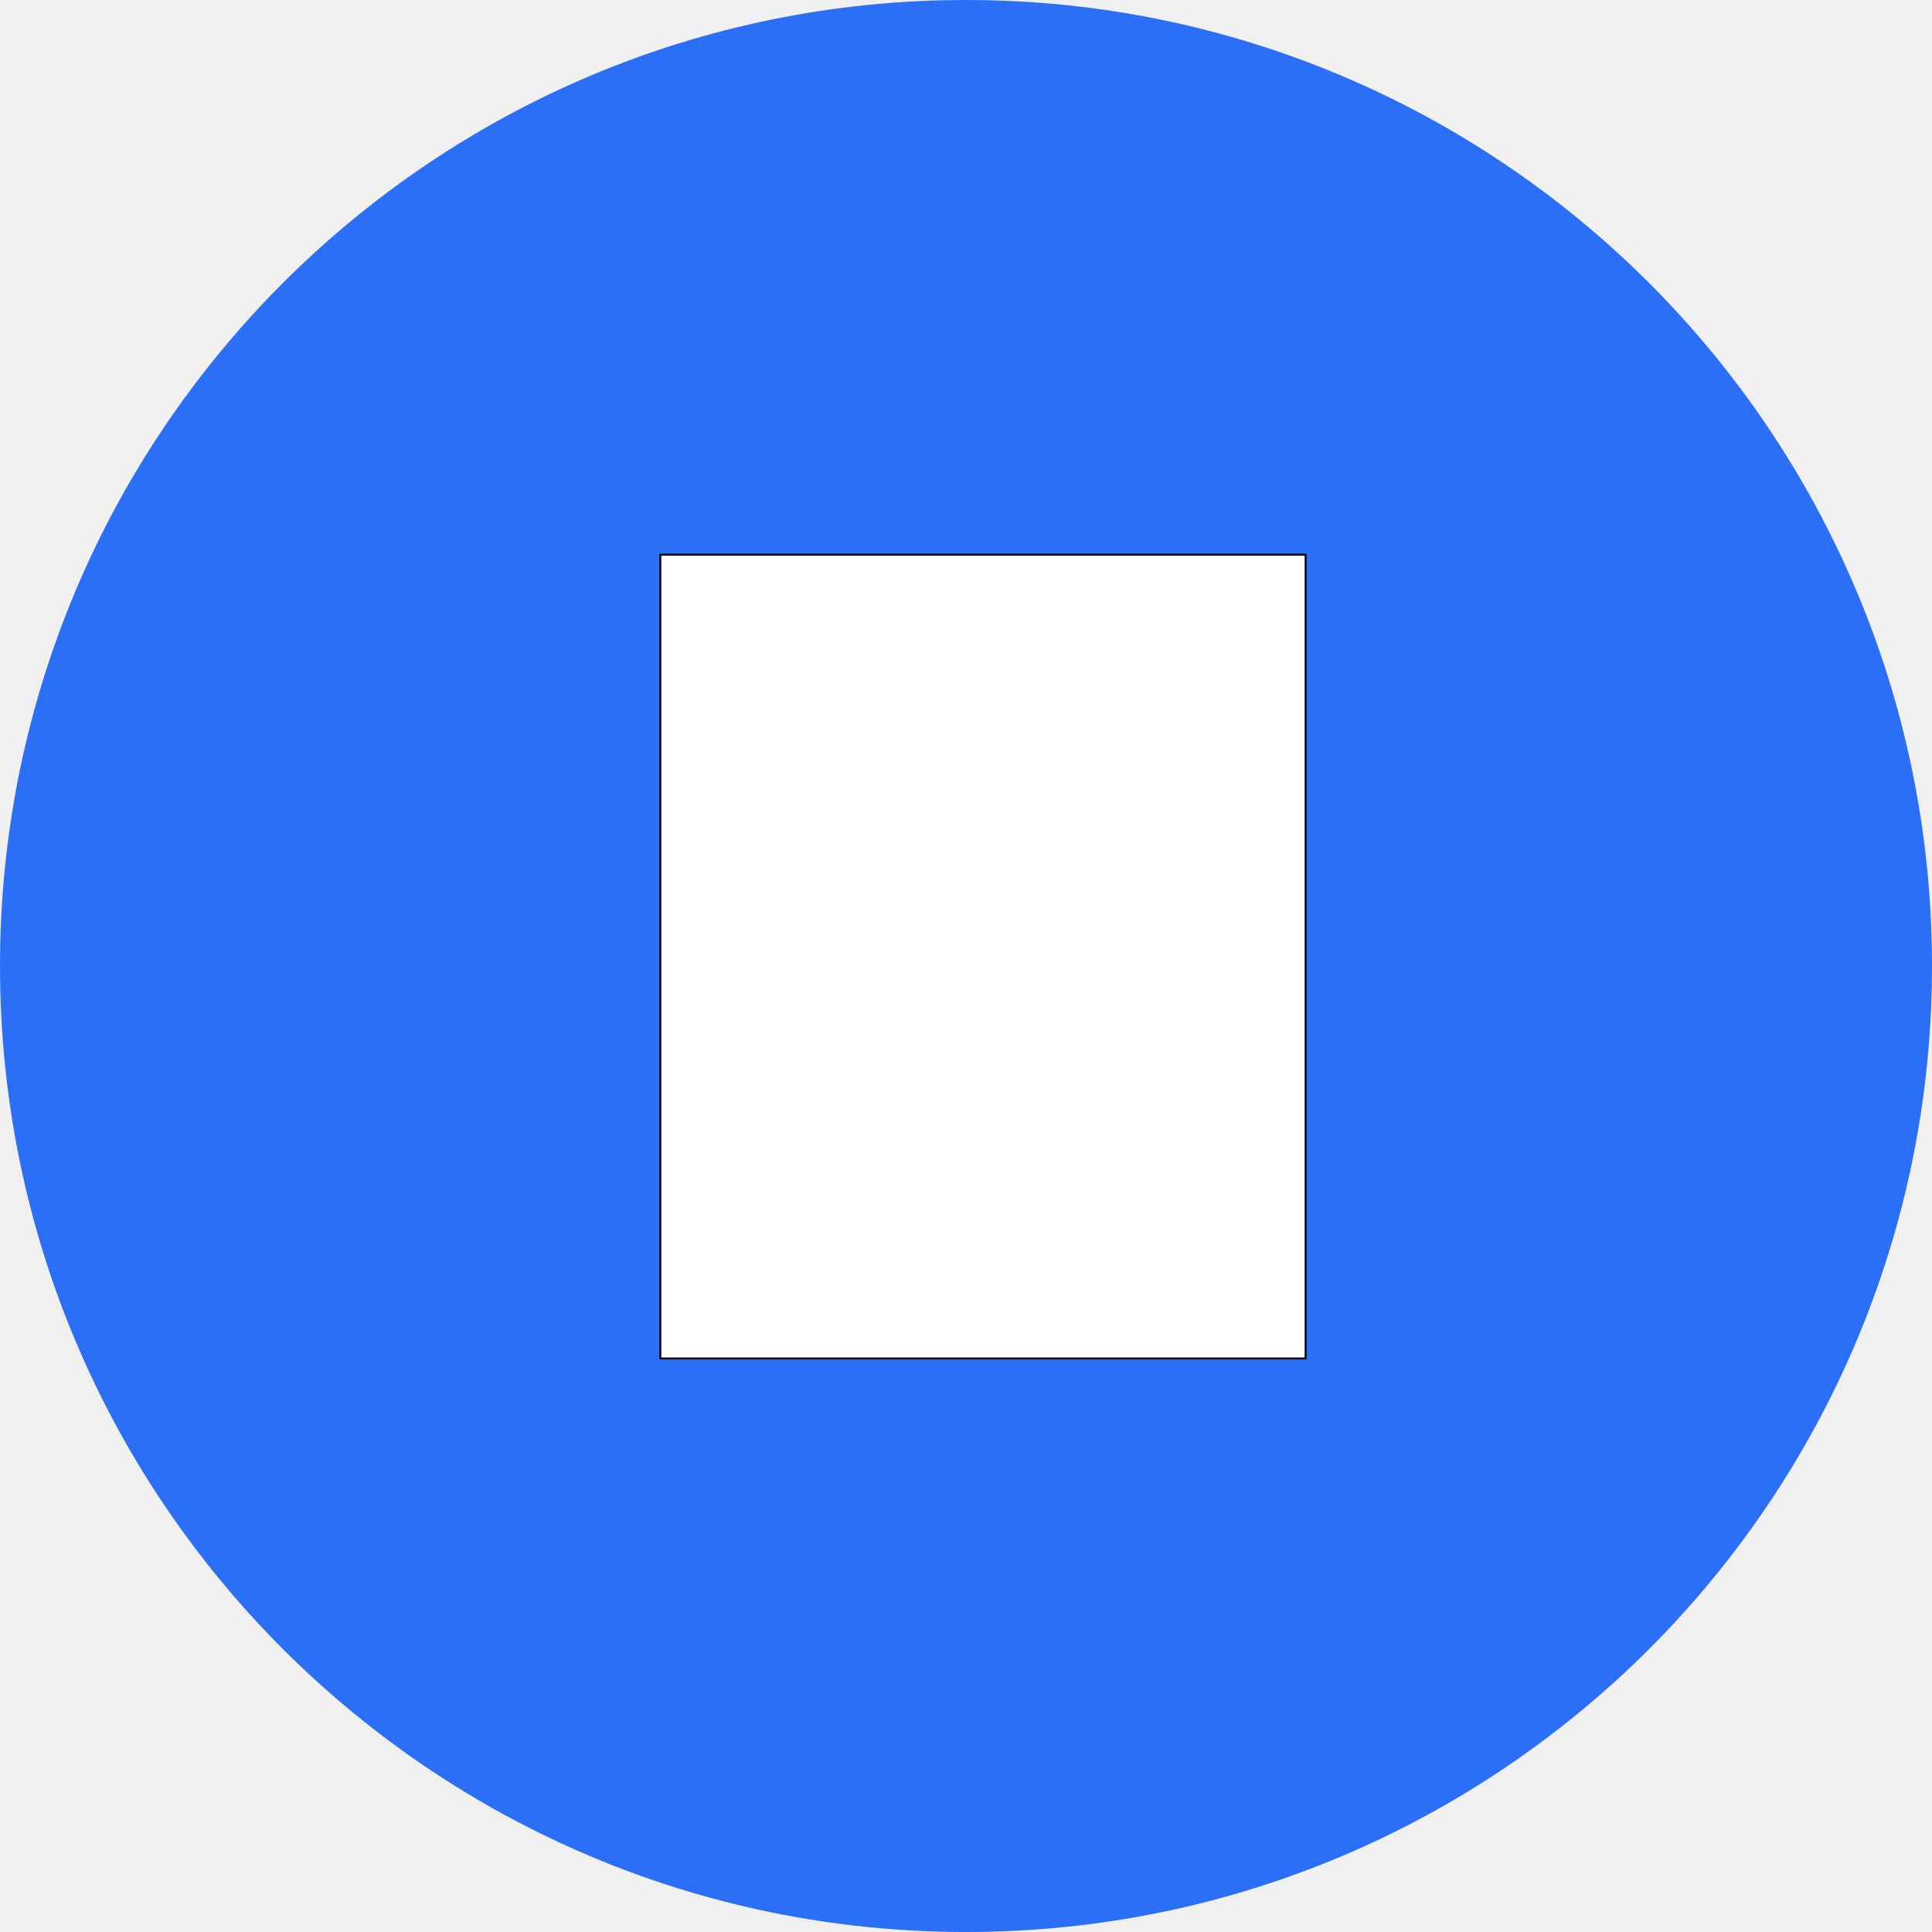
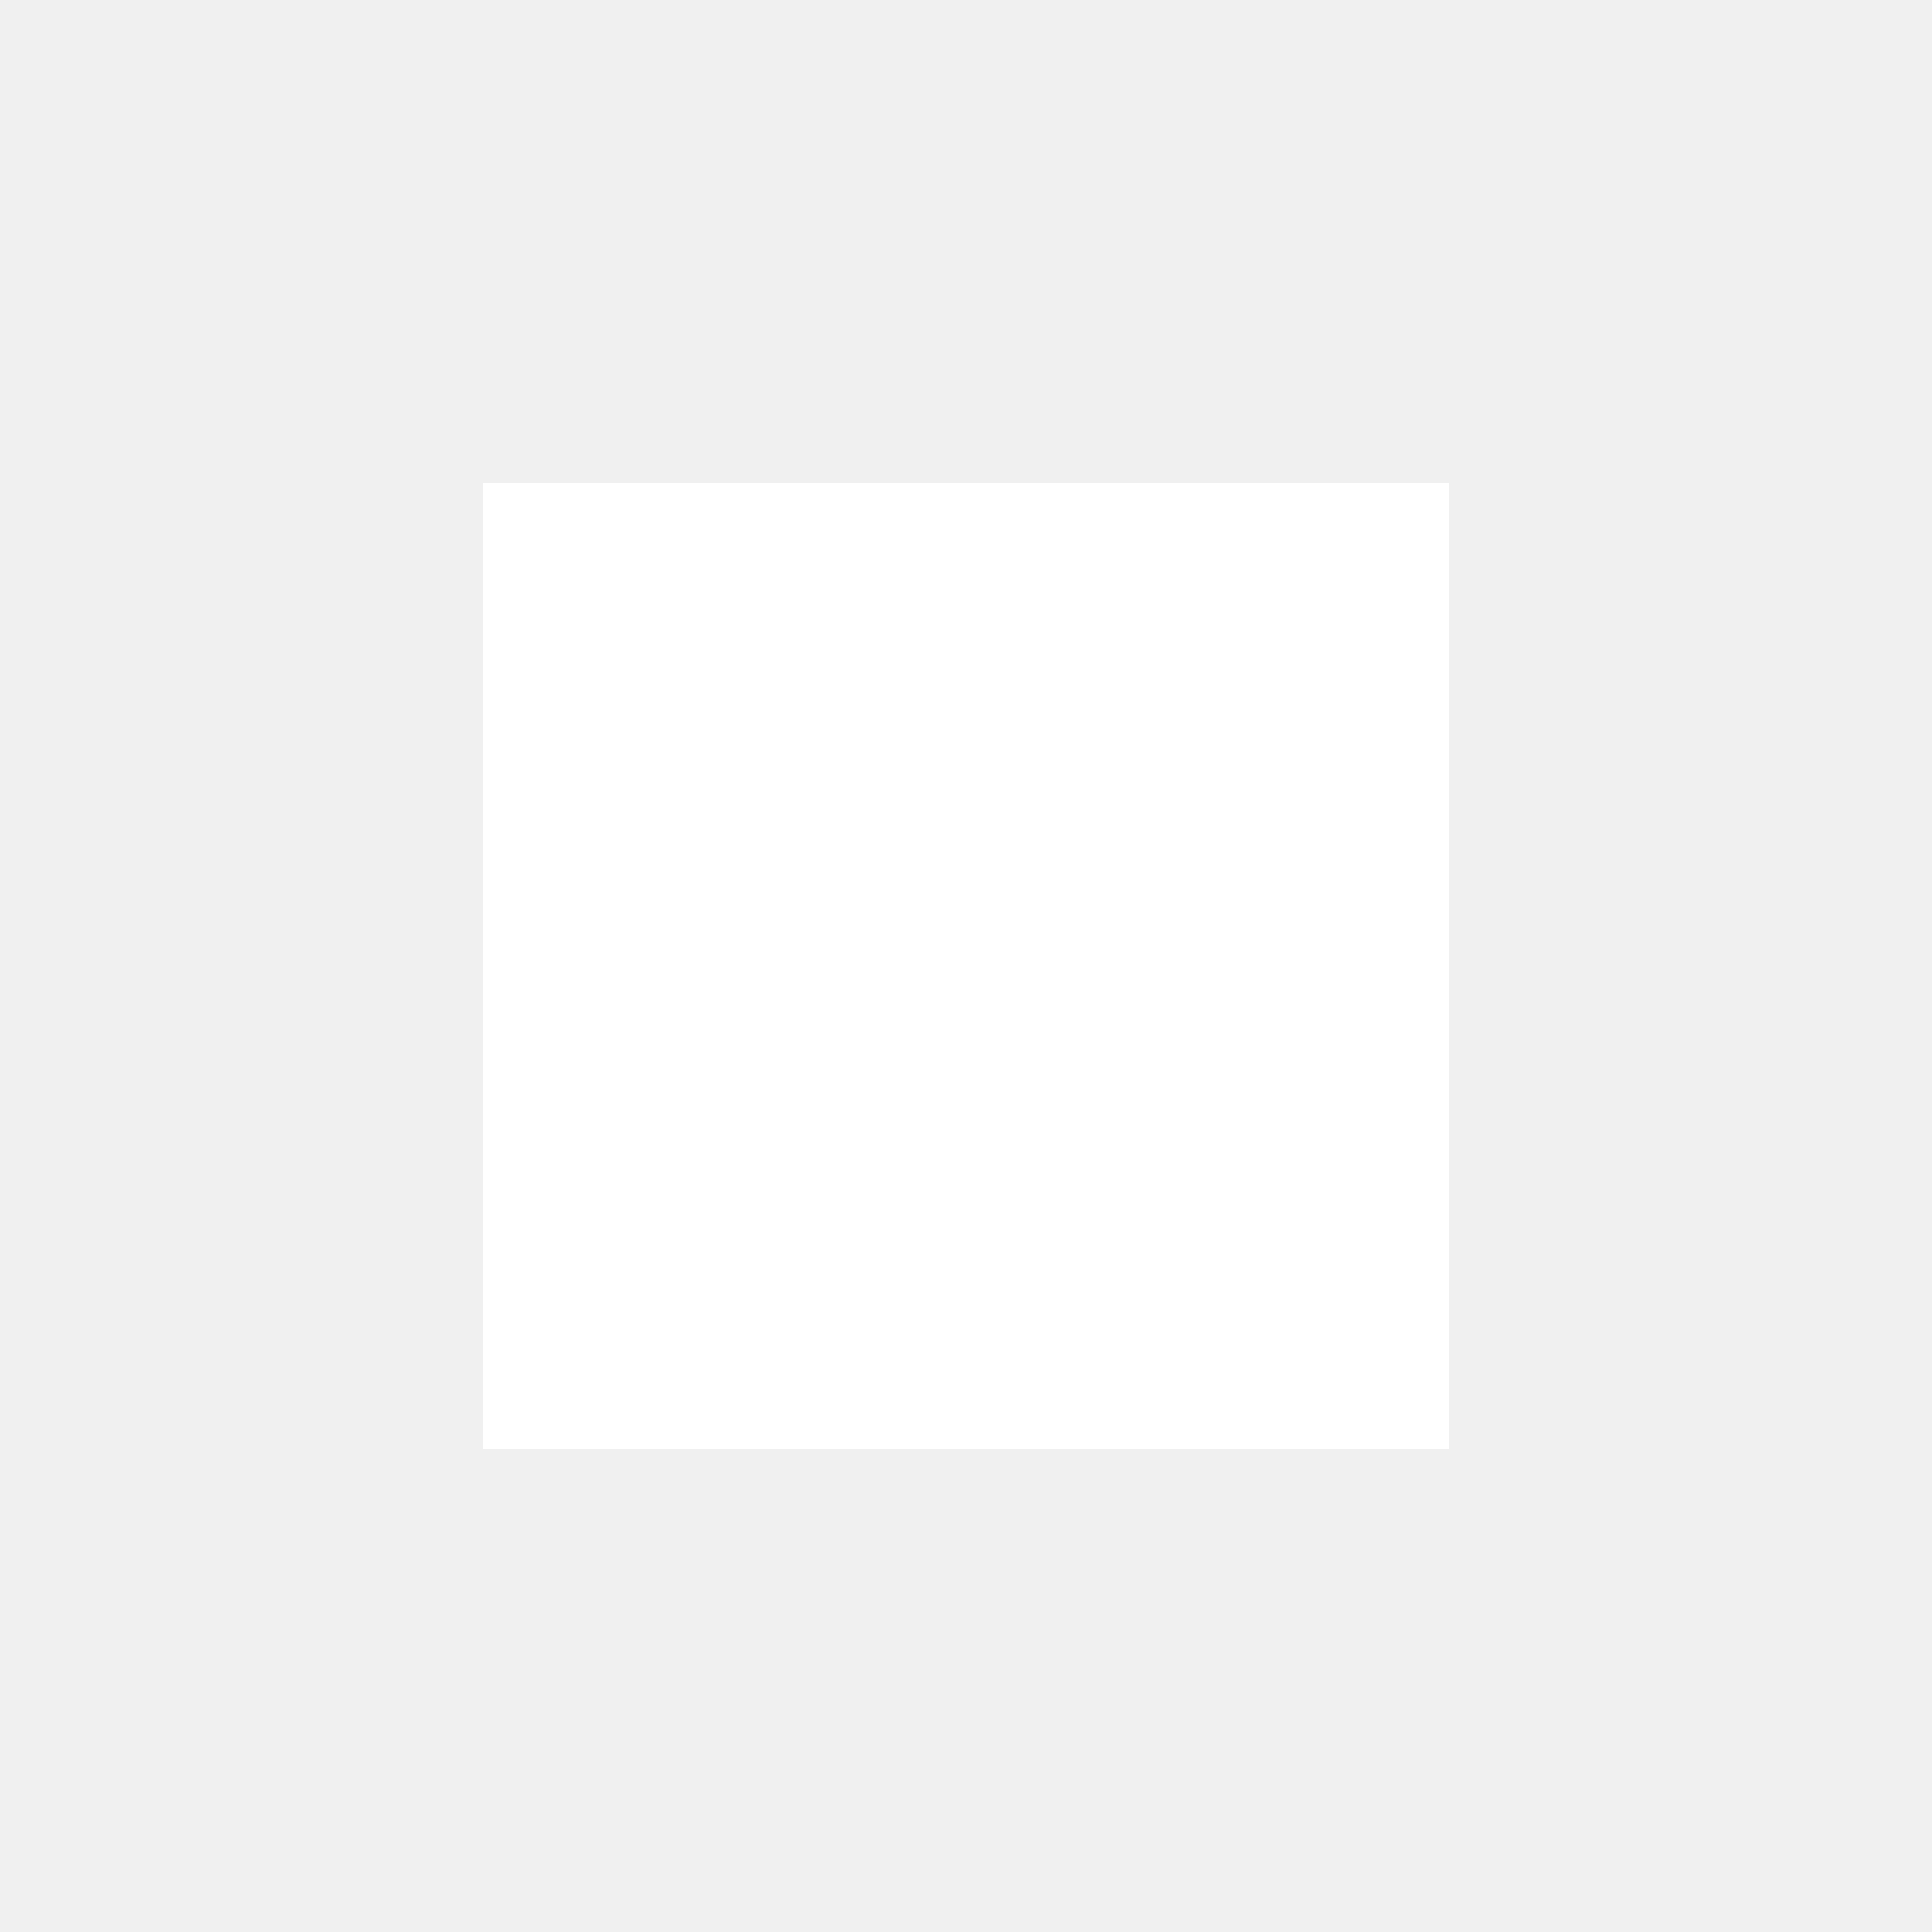
- <svg xmlns="http://www.w3.org/2000/svg" width="1024" height="1024" p-id="13052" version="1.1" class="icon" t="1765266033074">
-   <g>
-     <path id="svg_1" p-id="13053" fill="#2A6FF6" d="m512,1024c-282.771,0 -512,-229.229 -512,-512s229.229,-512 512,-512s512,229.229 512,512s-229.229,512 -512,512z" />
-     <path id="svg_2" p-id="13054" fill="#ffffff" d="m358.4,307.2m51.2,0l0,0q51.2,0 51.2,51.2l0,300.8q0,51.2 -51.2,51.2l0,0q-51.2,0 -51.2,-51.2l0,-300.8q0,-51.2 51.2,-51.2z" />
-     <path id="svg_3" p-id="13055" fill="#ffffff" d="m569.6,307.2m51.2,0l0,0q51.2,0 51.2,51.2l0,300.8q0,51.2 -51.2,51.2l0,0q-51.2,0 -51.2,-51.2l0,-300.8q0,-51.2 51.2,-51.2z" />
-     <rect id="svg_4" height="396" width="317" y="310" x="359" stroke="#000" fill="#fff" />
-     <rect id="svg_5" height="426" width="342" y="294" x="350" stroke="#000" fill="#fff" />
-   </g>
+ <svg xmlns="http://www.w3.org/2000/svg" viewBox="0 0 24 24">
+   <path d="M6 6h12v12H6z" fill="#FFFFFF" />
</svg>
